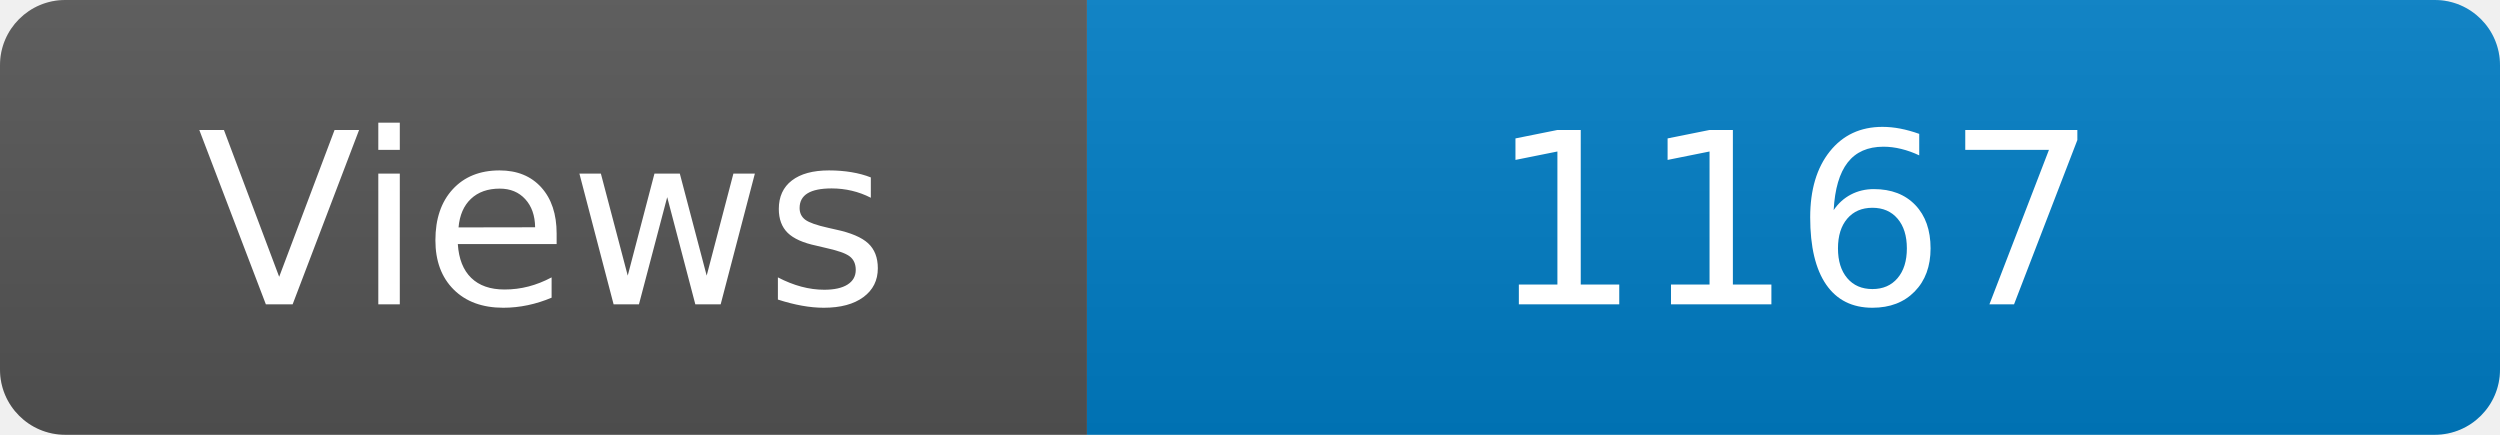
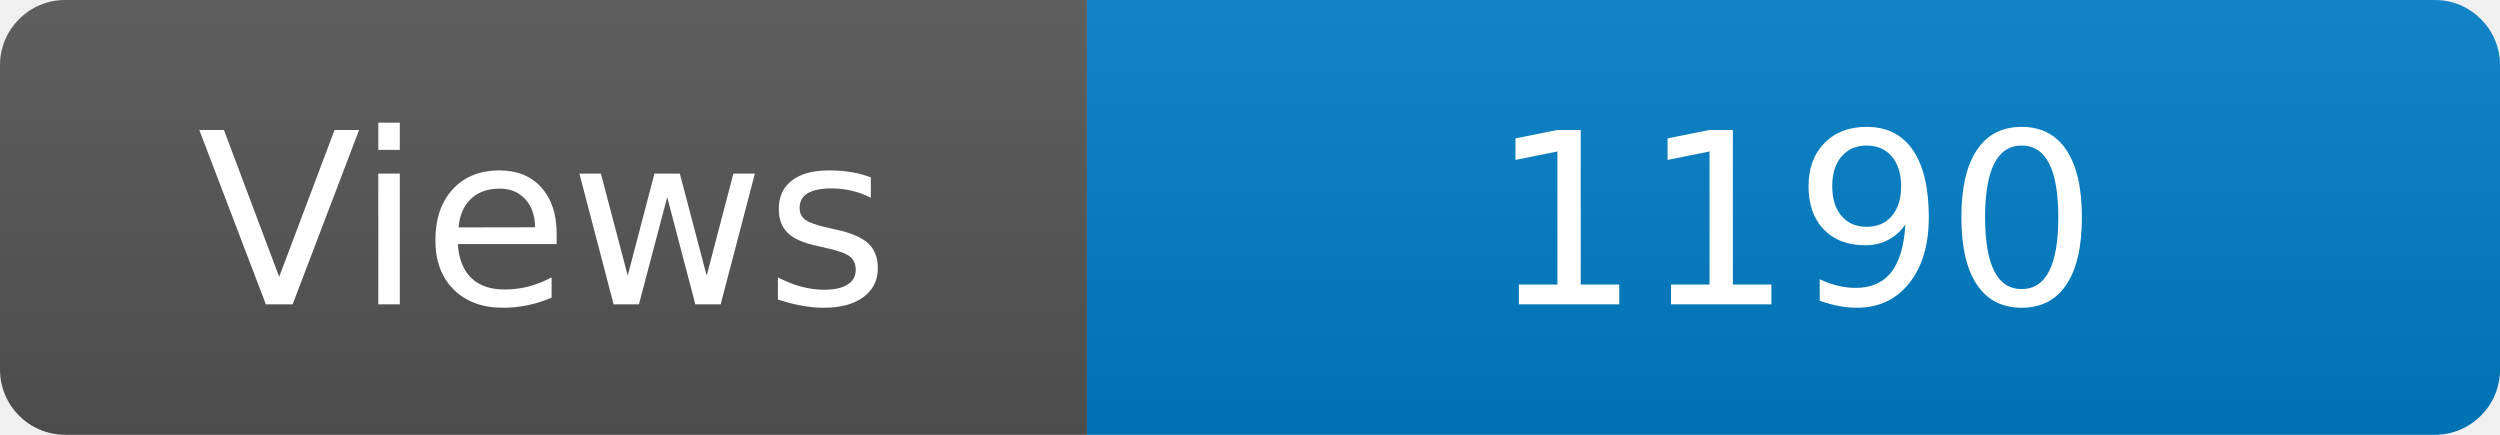
<svg xmlns="http://www.w3.org/2000/svg" width="115" height="20" role="img" aria-label="Maintained?: yes">
  <linearGradient id="s" x2="0" y2="100%">
    <stop offset="0" stop-color="#bbb" stop-opacity=".1" />
    <stop offset="1" stop-opacity=".1" />
  </linearGradient>
  <clipPath id="r">
    <rect width="115" height="20" rx="3" fill="#fff" />
  </clipPath>
  <g clip-path="url(#r)">
    <rect width="50" height="20" fill="#555" />
    <rect x="50" width="160" height="20" fill="#007ec6" />
    <rect width="115" height="20" fill="url(#s)" />
  </g>
  <g fill="#fff" text-anchor="middle" font-family="Verdana,Geneva,DejaVu Sans,sans-serif" font-size="110">
    <text x="250" y="140" transform="scale(.1)" fill="#fff">Views</text>
-     <text x="825" y="140" transform="scale(.1)" fill="#fff">1167</text>
+     <text x="825" y="140" transform="scale(.1)" fill="#fff">1190</text>
  </g>
</svg>
